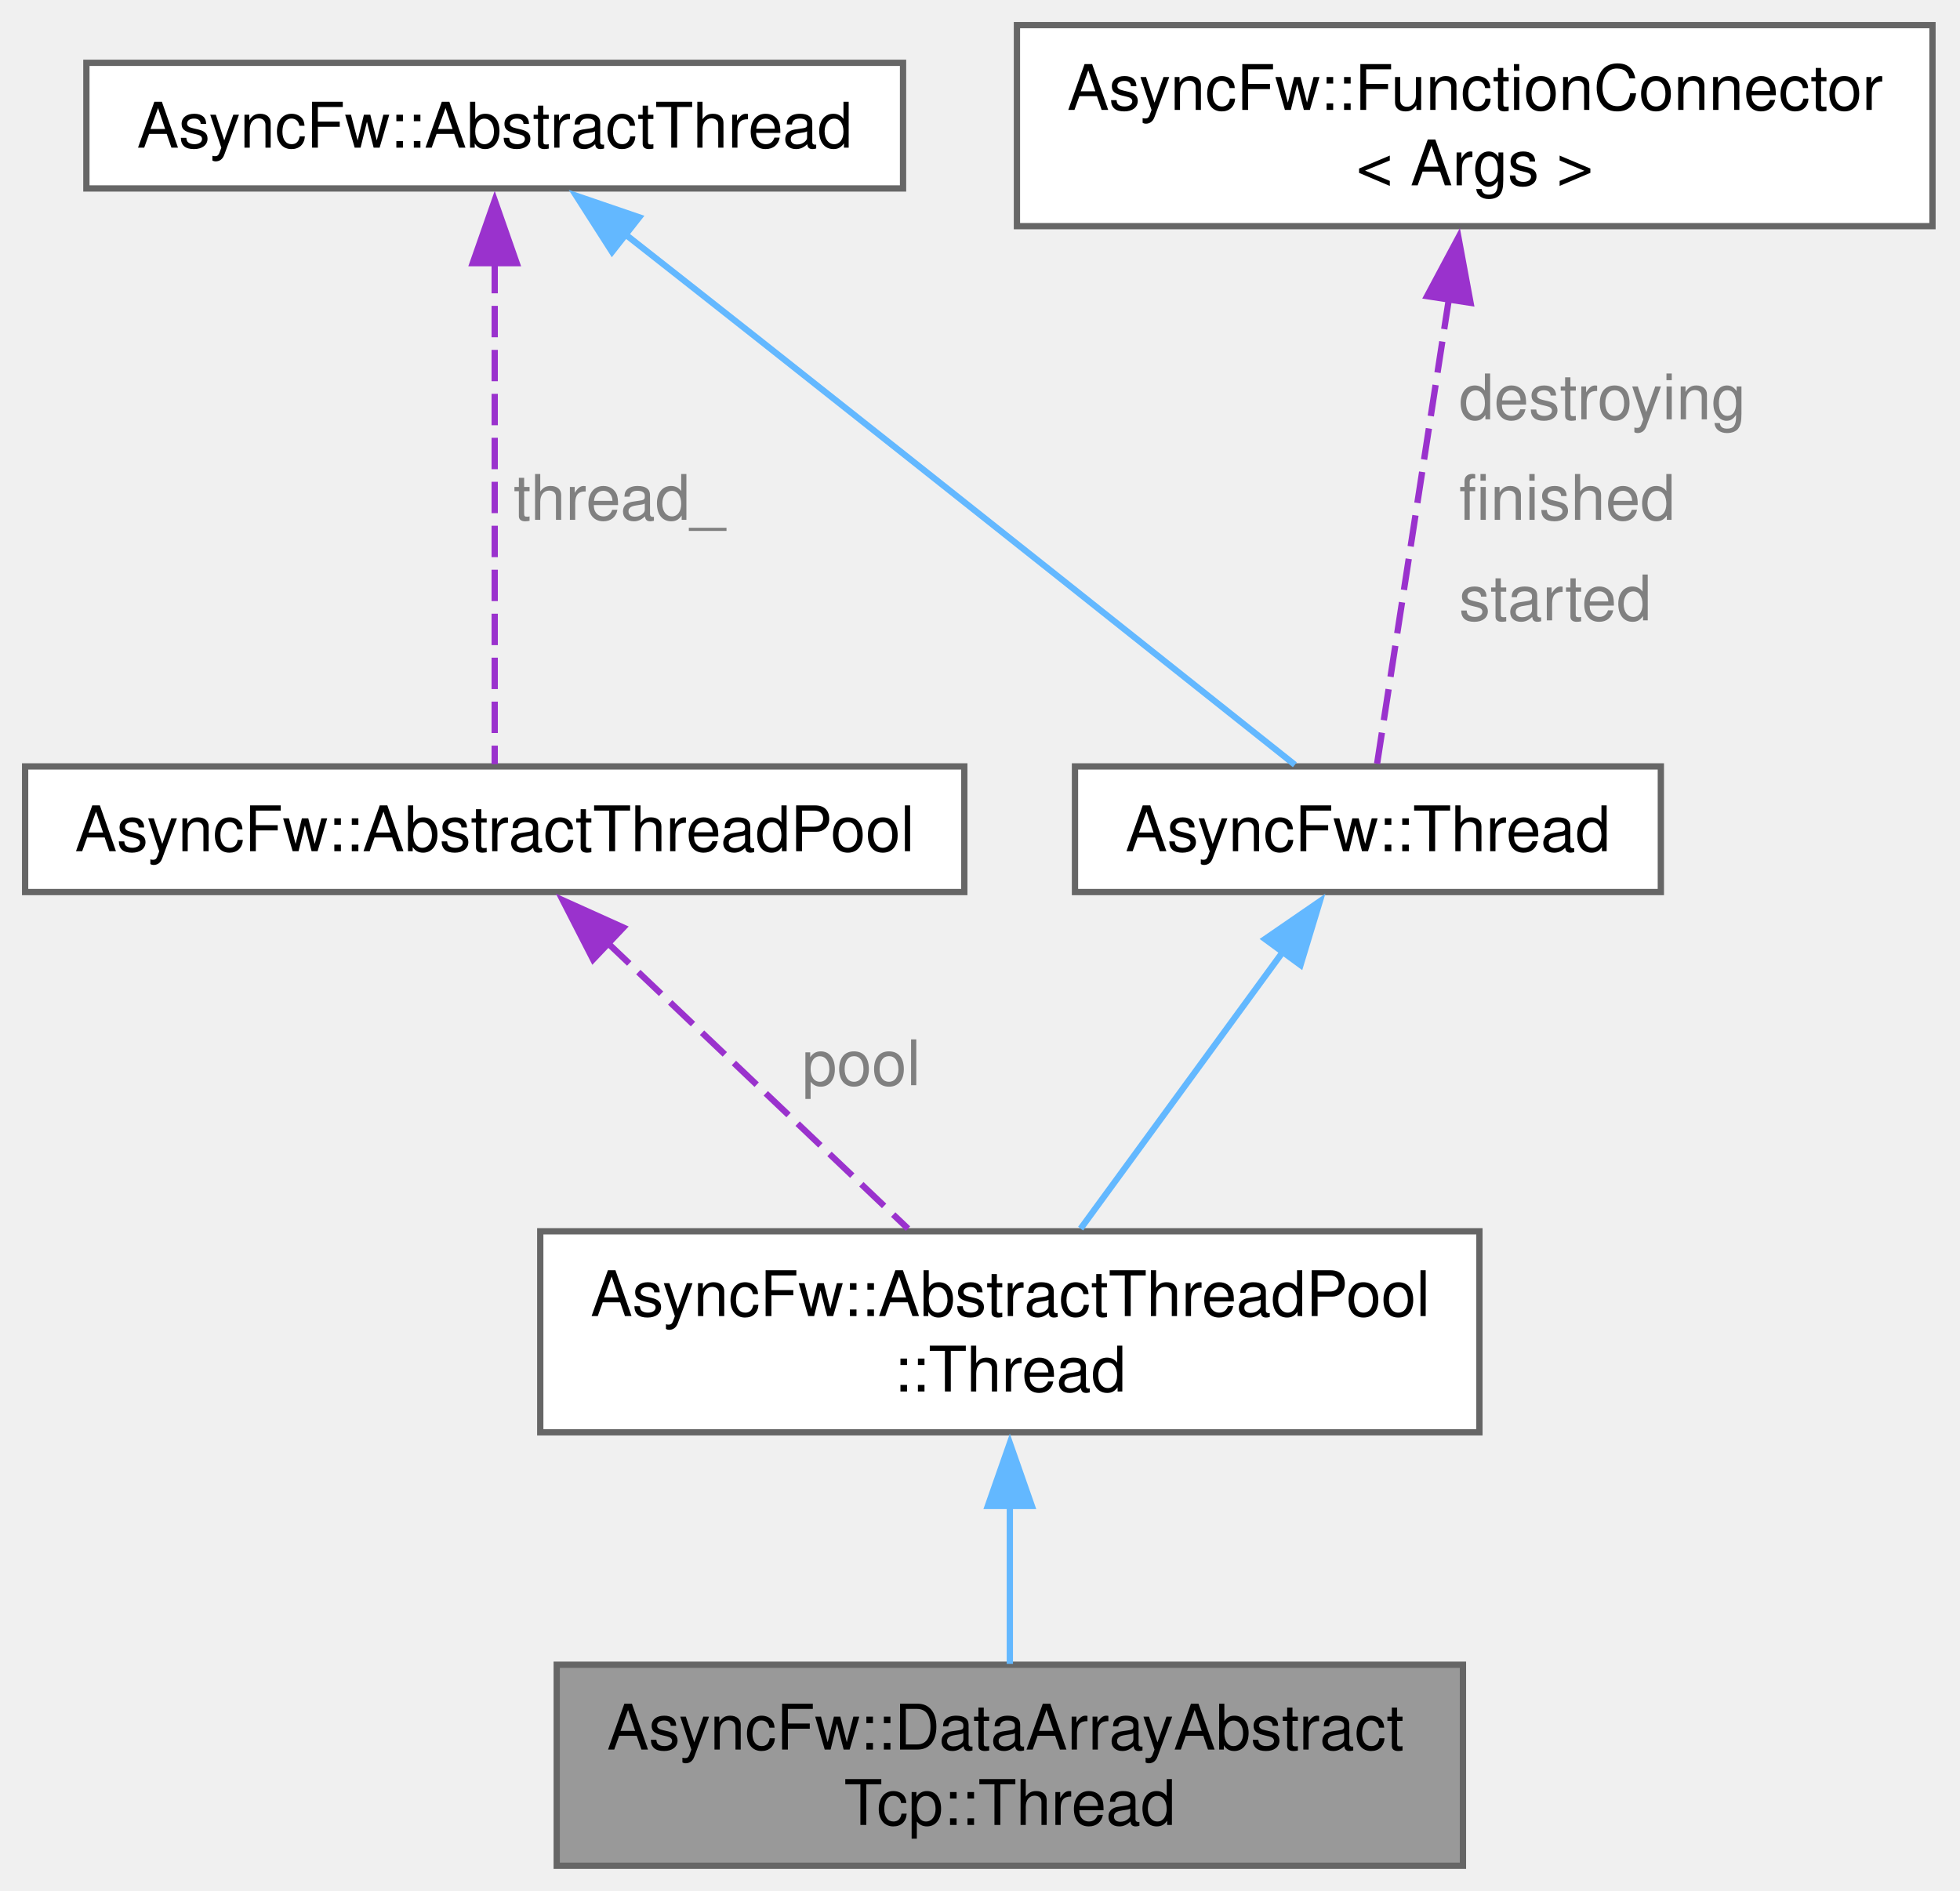
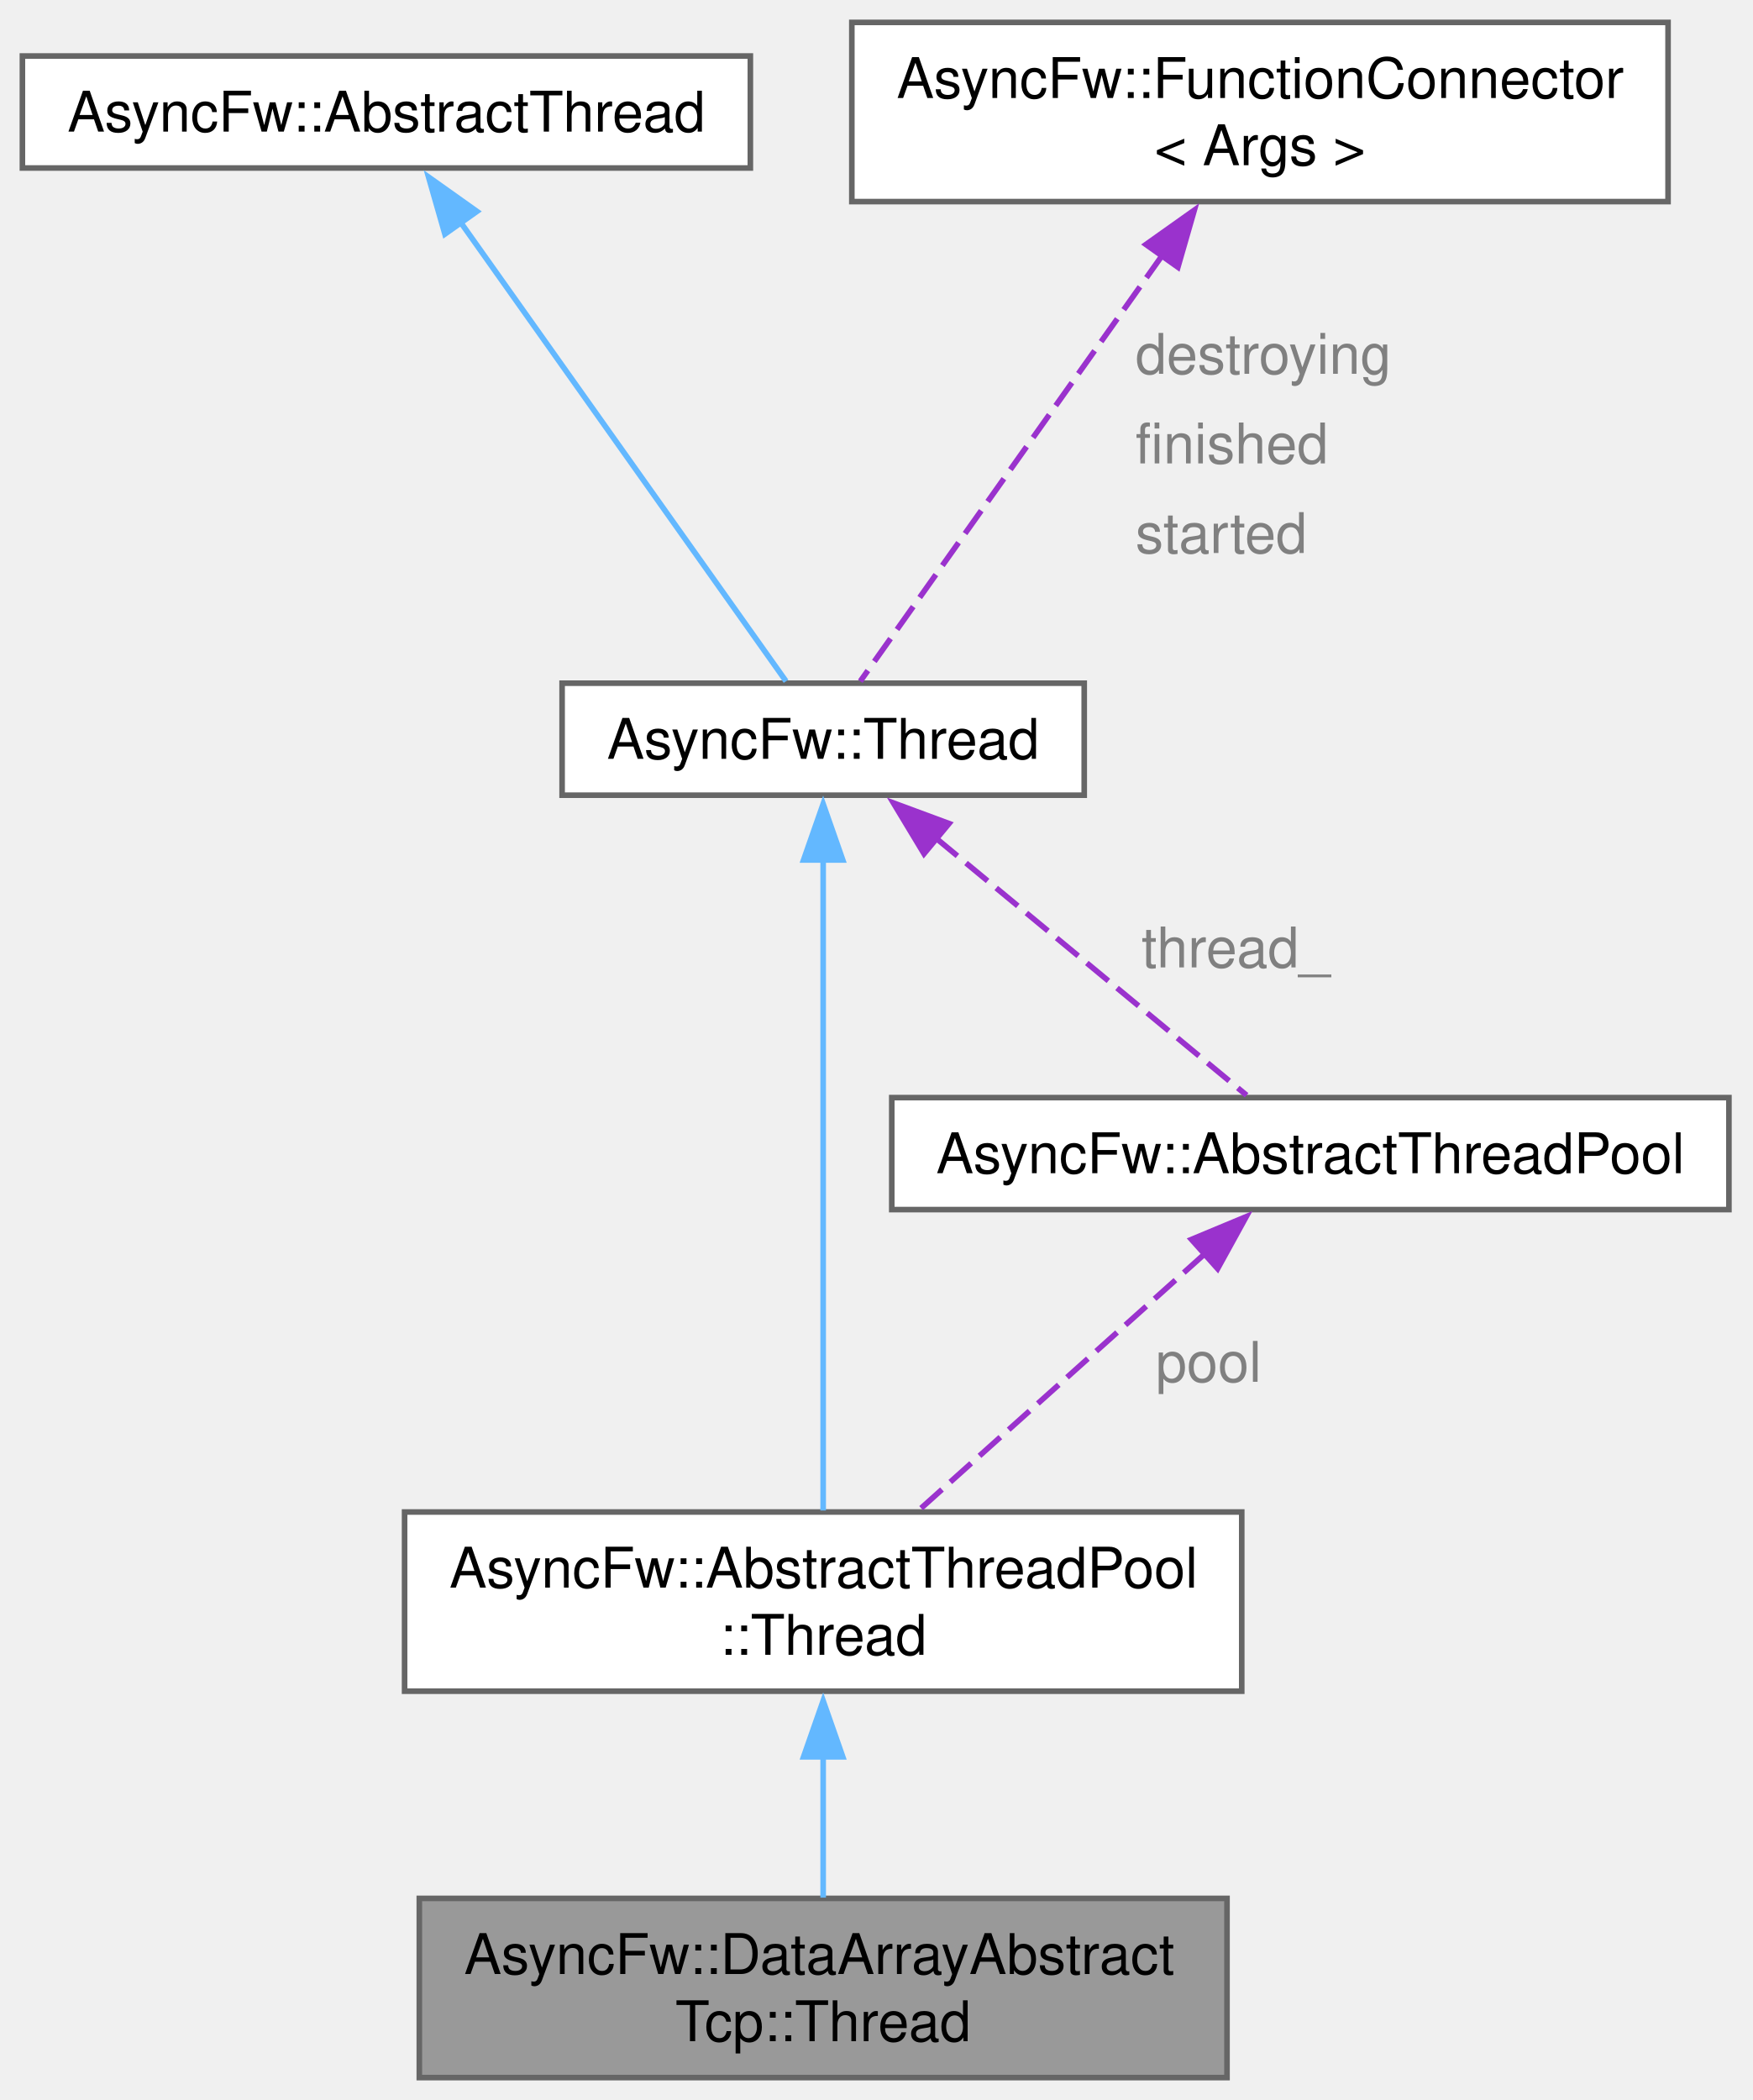
- <svg xmlns="http://www.w3.org/2000/svg" xmlns:xlink="http://www.w3.org/1999/xlink" width="312pt" height="301pt" viewBox="0.00 0.00 312.00 301.00">
-   <g id="graph0" class="graph" transform="scale(1 1) rotate(0) translate(4 297)">
+ <svg xmlns="http://www.w3.org/2000/svg" xmlns:xlink="http://www.w3.org/1999/xlink" width="313pt" height="375pt" viewBox="0.00 0.00 313.00 375.00">
+   <g id="graph0" class="graph" transform="scale(1 1) rotate(0) translate(4 371)">
    <g id="Node000001" class="node">
      <g id="a_Node000001">
        <a xlink:title=" ">
-           <polygon fill="#999999" stroke="#666666" points="228.88,-32 84.62,-32 84.62,0 228.88,0 228.88,-32" />
-           <text xml:space="preserve" text-anchor="start" x="92.62" y="-18.5" font-family="Helvetica,sans-Serif" font-size="10.00">AsyncFw::DataArrayAbstract</text>
-           <text xml:space="preserve" text-anchor="middle" x="156.75" y="-6.5" font-family="Helvetica,sans-Serif" font-size="10.00">Tcp::Thread</text>
+           <polygon fill="#999999" stroke="#666666" points="215.12,-32 70.88,-32 70.88,0 215.12,0 215.12,-32" />
+           <text xml:space="preserve" text-anchor="start" x="78.88" y="-18.5" font-family="Helvetica,sans-Serif" font-size="10.00">AsyncFw::DataArrayAbstract</text>
+           <text xml:space="preserve" text-anchor="middle" x="143" y="-6.5" font-family="Helvetica,sans-Serif" font-size="10.00">Tcp::Thread</text>
        </a>
      </g>
    </g>
    <g id="Node000002" class="node">
      <g id="a_Node000002">
        <a xlink:href="classAsyncFw_1_1AbstractThreadPool_1_1Thread.html" target="_top" xlink:title=" ">
-           <polygon fill="white" stroke="#666666" points="231.5,-101 82,-101 82,-69 231.5,-69 231.5,-101" />
-           <text xml:space="preserve" text-anchor="start" x="90" y="-87.5" font-family="Helvetica,sans-Serif" font-size="10.00">AsyncFw::AbstractThreadPool</text>
-           <text xml:space="preserve" text-anchor="middle" x="156.75" y="-75.5" font-family="Helvetica,sans-Serif" font-size="10.00">::Thread</text>
+           <polygon fill="white" stroke="#666666" points="217.75,-101 68.25,-101 68.25,-69 217.75,-69 217.75,-101" />
+           <text xml:space="preserve" text-anchor="start" x="76.25" y="-87.5" font-family="Helvetica,sans-Serif" font-size="10.00">AsyncFw::AbstractThreadPool</text>
+           <text xml:space="preserve" text-anchor="middle" x="143" y="-75.5" font-family="Helvetica,sans-Serif" font-size="10.00">::Thread</text>
        </a>
      </g>
    </g>
    <g id="edge1_Node000001_Node000002" class="edge">
      <g id="a_edge1_Node000001_Node000002">
        <a xlink:title=" ">
-           <path fill="none" stroke="#63b8ff" d="M156.75,-57.35C156.75,-48.78 156.75,-39.59 156.75,-32.14" />
-           <polygon fill="#63b8ff" stroke="#63b8ff" points="153.25,-57.28 156.75,-67.28 160.25,-57.28 153.25,-57.28" />
+           <path fill="none" stroke="#63b8ff" d="M143,-57.35C143,-48.78 143,-39.59 143,-32.14" />
+           <polygon fill="#63b8ff" stroke="#63b8ff" points="139.5,-57.28 143,-67.28 146.5,-57.28 139.5,-57.28" />
        </a>
      </g>
    </g>
    <g id="Node000003" class="node">
      <g id="a_Node000003">
        <a xlink:href="classAsyncFw_1_1Thread.html" target="_top" xlink:title="AsyncFw::Thread thread with sockets.">
-           <polygon fill="white" stroke="#666666" points="260.38,-175 167.12,-175 167.12,-155 260.38,-155 260.38,-175" />
-           <text xml:space="preserve" text-anchor="middle" x="213.75" y="-161.5" font-family="Helvetica,sans-Serif" font-size="10.00">AsyncFw::Thread</text>
+           <polygon fill="white" stroke="#666666" points="189.62,-249 96.38,-249 96.38,-229 189.62,-229 189.62,-249" />
+           <text xml:space="preserve" text-anchor="middle" x="143" y="-235.5" font-family="Helvetica,sans-Serif" font-size="10.00">AsyncFw::Thread</text>
        </a>
      </g>
    </g>
    <g id="edge2_Node000002_Node000003" class="edge">
      <g id="a_edge2_Node000002_Node000003">
        <a xlink:title=" ">
-           <path fill="none" stroke="#63b8ff" d="M200.24,-145.52C190.42,-132.08 177.28,-114.09 168.02,-101.42" />
-           <polygon fill="#63b8ff" stroke="#63b8ff" points="197.37,-147.52 206.09,-153.52 203.02,-143.39 197.37,-147.52" />
+           <path fill="none" stroke="#63b8ff" d="M143,-217.52C143,-186.62 143,-128.76 143,-101.27" />
+           <polygon fill="#63b8ff" stroke="#63b8ff" points="139.5,-217.43 143,-227.43 146.5,-217.43 139.5,-217.43" />
        </a>
      </g>
+     </g>
+     <g id="Node000006" class="node">
+       <g id="a_Node000006">
+         <a xlink:href="classAsyncFw_1_1AbstractThreadPool.html" target="_top" xlink:title="Abstract base class for creating and managing thread pools.">
+           <polygon fill="white" stroke="#666666" points="304.75,-175 155.25,-175 155.25,-155 304.75,-155 304.75,-175" />
+           <text xml:space="preserve" text-anchor="middle" x="230" y="-161.5" font-family="Helvetica,sans-Serif" font-size="10.00">AsyncFw::AbstractThreadPool</text>
+         </a>
+       </g>
+     </g>
+     <g id="edge6_Node000006_Node000003" class="edge">
+       <g id="a_edge6_Node000006_Node000003">
+         <a xlink:title=" ">
+           <path fill="none" stroke="#9a32cd" stroke-dasharray="5,2" d="M163.12,-221.35C180.36,-207.08 204.55,-187.06 218.62,-175.42" />
+           <polygon fill="#9a32cd" stroke="#9a32cd" points="161.01,-218.55 155.54,-227.62 165.48,-223.94 161.01,-218.55" />
+         </a>
+       </g>
+       <text xml:space="preserve" text-anchor="start" x="199.85" y="-198.25" font-family="Helvetica,sans-Serif" font-size="10.00" fill="grey">thread_</text>
    </g>
    <g id="Node000004" class="node">
      <g id="a_Node000004">
        <a xlink:href="classAsyncFw_1_1AbstractThread.html" target="_top" xlink:title="The AbstractThread class provides the base functionality for thread management.">
-           <polygon fill="white" stroke="#666666" points="139.75,-287 9.75,-287 9.75,-267 139.75,-267 139.75,-287" />
-           <text xml:space="preserve" text-anchor="middle" x="74.75" y="-273.5" font-family="Helvetica,sans-Serif" font-size="10.00">AsyncFw::AbstractThread</text>
+           <polygon fill="white" stroke="#666666" points="130,-361 0,-361 0,-341 130,-341 130,-361" />
+           <text xml:space="preserve" text-anchor="middle" x="65" y="-347.5" font-family="Helvetica,sans-Serif" font-size="10.00">AsyncFw::AbstractThread</text>
        </a>
      </g>
    </g>
    <g id="edge3_Node000003_Node000004" class="edge">
      <g id="a_edge3_Node000003_Node000004">
        <a xlink:title=" ">
-           <path fill="none" stroke="#63b8ff" d="M95.22,-259.95C102.07,-254.57 109.75,-248.53 116.75,-243 147.63,-218.61 183.93,-189.74 202.12,-175.26" />
-           <polygon fill="#63b8ff" stroke="#63b8ff" points="93.43,-256.91 87.72,-265.84 97.75,-262.41 93.43,-256.91" />
+           <path fill="none" stroke="#63b8ff" d="M78.28,-331.27C95.14,-307.5 123.54,-267.44 136.37,-249.35" />
+           <polygon fill="#63b8ff" stroke="#63b8ff" points="75.45,-329.2 72.53,-339.39 81.17,-333.25 75.45,-329.2" />
        </a>
      </g>
-     </g>
-     <g id="Node000006" class="node">
-       <g id="a_Node000006">
-         <a xlink:href="classAsyncFw_1_1AbstractThreadPool.html" target="_top" xlink:title="Abstract base class for creating and managing thread pools.">
-           <polygon fill="white" stroke="#666666" points="149.5,-175 0,-175 0,-155 149.5,-155 149.5,-175" />
-           <text xml:space="preserve" text-anchor="middle" x="74.75" y="-161.5" font-family="Helvetica,sans-Serif" font-size="10.00">AsyncFw::AbstractThreadPool</text>
-         </a>
-       </g>
-     </g>
-     <g id="edge6_Node000006_Node000004" class="edge">
-       <g id="a_edge6_Node000006_Node000004">
-         <a xlink:title=" ">
-           <path fill="none" stroke="#9a32cd" stroke-dasharray="5,2" d="M74.75,-255.31C74.75,-231.36 74.75,-192.95 74.75,-175.35" />
-           <polygon fill="#9a32cd" stroke="#9a32cd" points="71.25,-255.11 74.75,-265.11 78.25,-255.11 71.25,-255.11" />
-         </a>
-       </g>
-       <text xml:space="preserve" text-anchor="start" x="77.75" y="-214.25" font-family="Helvetica,sans-Serif" font-size="10.00" fill="grey">thread_</text>
    </g>
    <g id="Node000005" class="node">
      <g id="a_Node000005">
        <a xlink:href="classAsyncFw_1_1FunctionConnector.html" target="_top" xlink:title="Provides a thread-safe, publisher-subscriber mechanism to establish sender-to-receivers connections.">
-           <polygon fill="white" stroke="#666666" points="303.62,-293 157.88,-293 157.88,-261 303.62,-261 303.62,-293" />
-           <text xml:space="preserve" text-anchor="start" x="165.88" y="-279.5" font-family="Helvetica,sans-Serif" font-size="10.00">AsyncFw::FunctionConnector</text>
-           <text xml:space="preserve" text-anchor="middle" x="230.75" y="-267.5" font-family="Helvetica,sans-Serif" font-size="10.00">&lt; Args &gt;</text>
+           <polygon fill="white" stroke="#666666" points="293.88,-367 148.12,-367 148.12,-335 293.88,-335 293.88,-367" />
+           <text xml:space="preserve" text-anchor="start" x="156.12" y="-353.5" font-family="Helvetica,sans-Serif" font-size="10.00">AsyncFw::FunctionConnector</text>
+           <text xml:space="preserve" text-anchor="middle" x="221" y="-341.5" font-family="Helvetica,sans-Serif" font-size="10.00">&lt; Args &gt;</text>
        </a>
      </g>
    </g>
    <g id="edge4_Node000003_Node000005" class="edge">
      <g id="a_edge4_Node000003_Node000005">
        <a xlink:title=" ">
-           <path fill="none" stroke="#9a32cd" stroke-dasharray="5,2" d="M226.66,-249.55C222.96,-225.58 217.71,-191.6 215.2,-175.35" />
-           <polygon fill="#9a32cd" stroke="#9a32cd" points="223.17,-249.86 228.16,-259.21 230.09,-248.79 223.17,-249.86" />
+           <path fill="none" stroke="#9a32cd" stroke-dasharray="5,2" d="M203.62,-325.49C186.57,-301.45 161.47,-266.04 149.63,-249.35" />
+           <polygon fill="#9a32cd" stroke="#9a32cd" points="200.64,-327.34 209.28,-333.47 206.35,-323.29 200.64,-327.34" />
        </a>
      </g>
-       <text xml:space="preserve" text-anchor="start" x="228.25" y="-230.25" font-family="Helvetica,sans-Serif" font-size="10.00" fill="grey">destroying</text>
-       <text xml:space="preserve" text-anchor="start" x="228.25" y="-214.25" font-family="Helvetica,sans-Serif" font-size="10.00" fill="grey">finished</text>
-       <text xml:space="preserve" text-anchor="start" x="228.25" y="-198.25" font-family="Helvetica,sans-Serif" font-size="10.00" fill="grey">started</text>
+       <text xml:space="preserve" text-anchor="start" x="198.77" y="-304.25" font-family="Helvetica,sans-Serif" font-size="10.00" fill="grey">destroying</text>
+       <text xml:space="preserve" text-anchor="start" x="198.77" y="-288.25" font-family="Helvetica,sans-Serif" font-size="10.00" fill="grey">finished</text>
+       <text xml:space="preserve" text-anchor="start" x="198.77" y="-272.25" font-family="Helvetica,sans-Serif" font-size="10.00" fill="grey">started</text>
    </g>
    <g id="edge5_Node000002_Node000006" class="edge">
      <g id="a_edge5_Node000002_Node000006">
        <a xlink:title=" ">
-           <path fill="none" stroke="#9a32cd" stroke-dasharray="5,2" d="M92.54,-147.08C106.82,-133.49 126.7,-114.58 140.54,-101.42" />
-           <polygon fill="#9a32cd" stroke="#9a32cd" points="90.41,-144.27 85.58,-153.7 95.23,-149.35 90.41,-144.27" />
+           <path fill="none" stroke="#9a32cd" stroke-dasharray="5,2" d="M211.12,-147.08C195.97,-133.49 174.88,-114.58 160.2,-101.42" />
+           <polygon fill="#9a32cd" stroke="#9a32cd" points="208.77,-149.67 218.55,-153.74 213.44,-144.45 208.77,-149.67" />
        </a>
      </g>
-       <text xml:space="preserve" text-anchor="start" x="123.66" y="-124.25" font-family="Helvetica,sans-Serif" font-size="10.00" fill="grey">pool</text>
+       <text xml:space="preserve" text-anchor="start" x="202.38" y="-124.25" font-family="Helvetica,sans-Serif" font-size="10.00" fill="grey">pool</text>
    </g>
  </g>
</svg>
